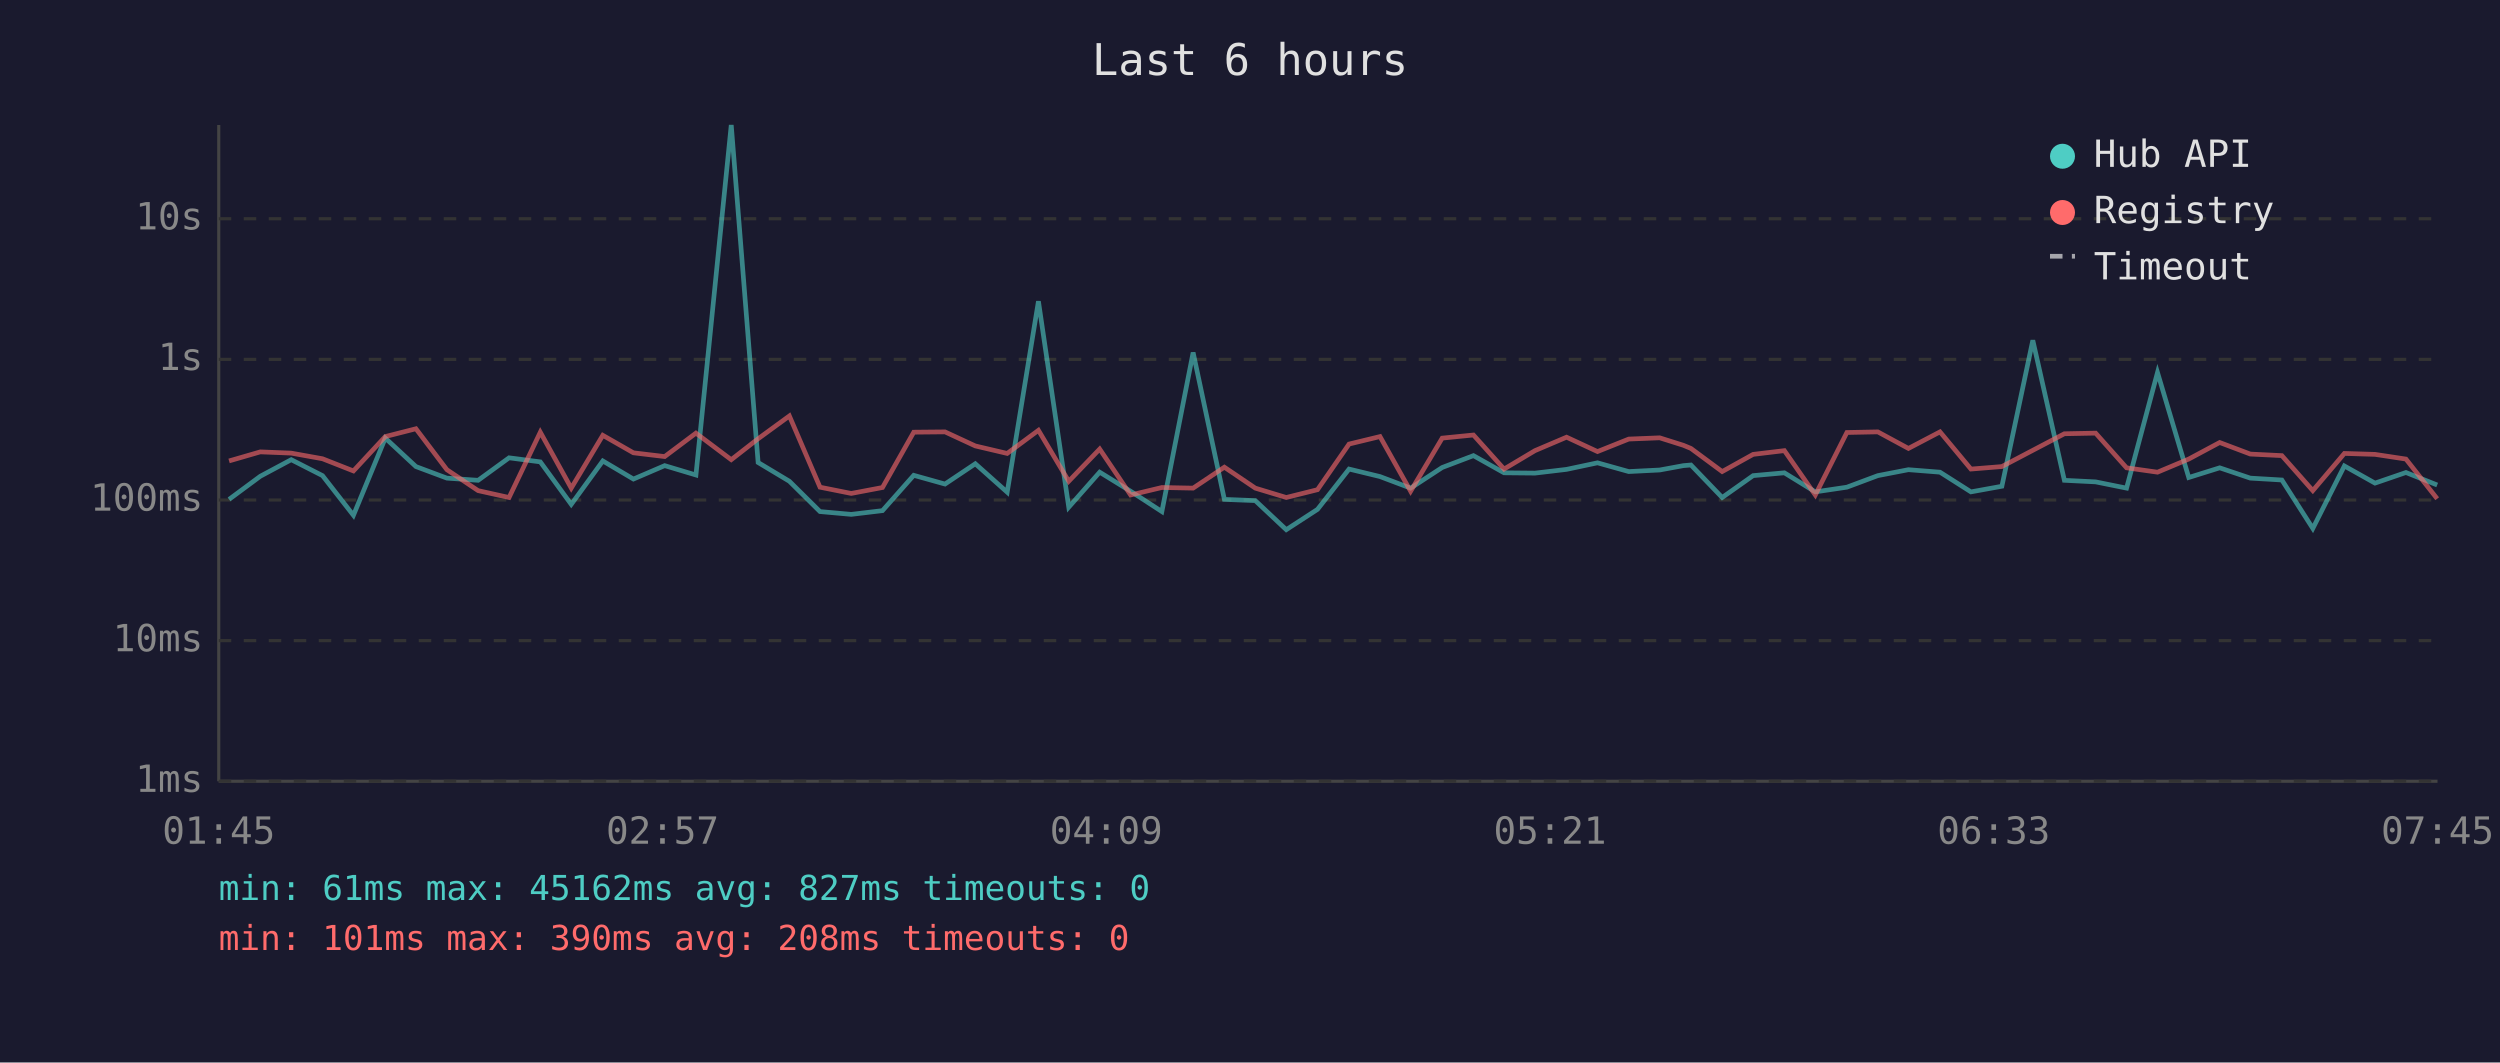
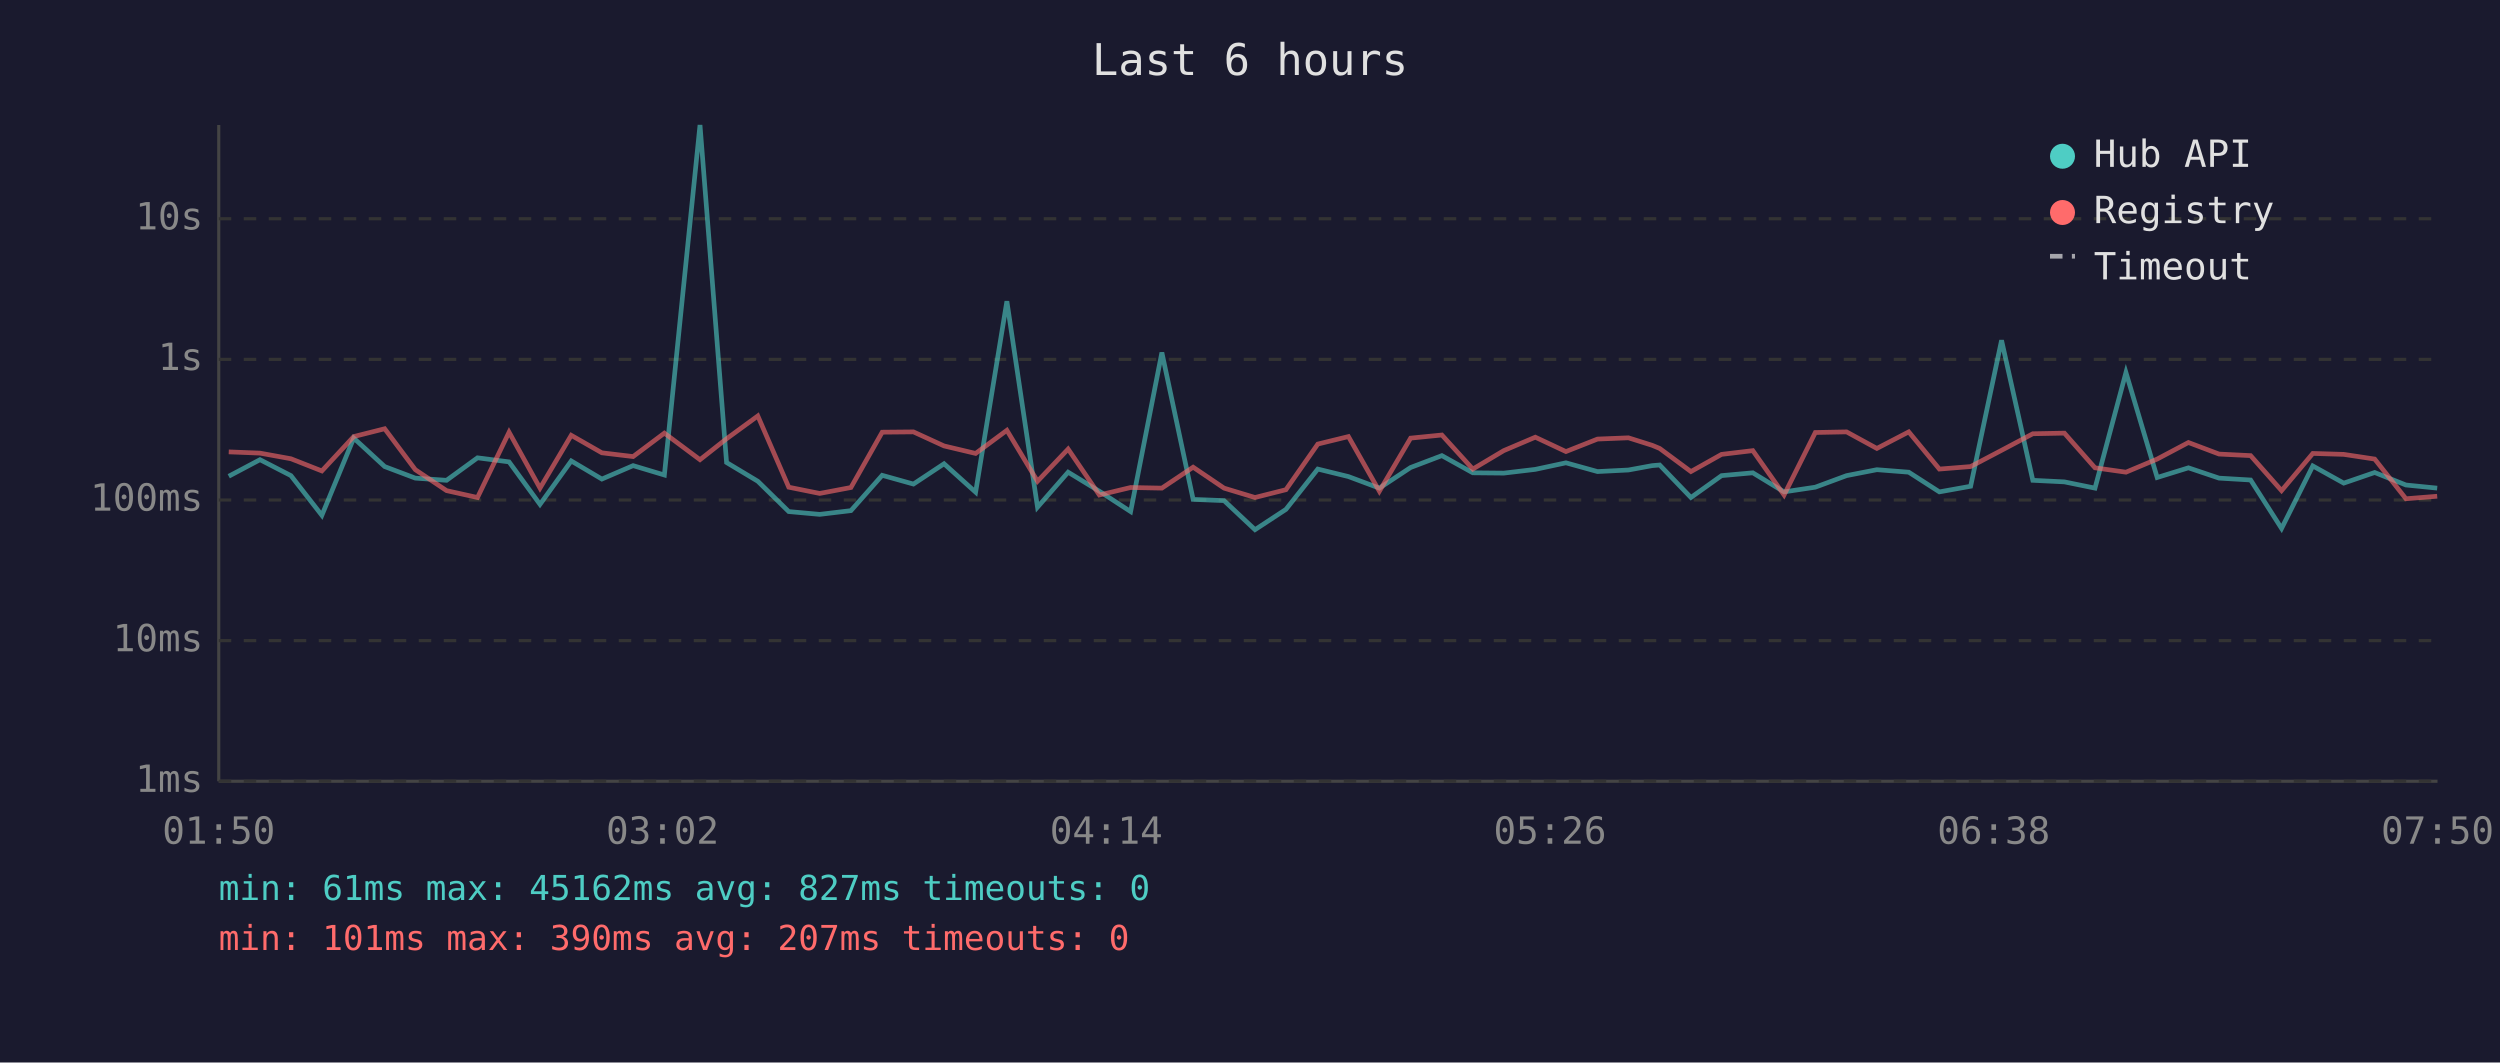
<svg xmlns="http://www.w3.org/2000/svg" viewBox="0 0 800 340" font-family="monospace" font-size="12">
  <rect width="800" height="340" fill="#1a1a2e" />
  <text x="400" y="24" fill="#e0e0e0" font-size="14" text-anchor="middle">Last 6 hours</text>
  <line x1="70" y1="40" x2="70" y2="250" stroke="#444" stroke-width="1" />
  <line x1="70" y1="250" x2="780" y2="250" stroke="#444" stroke-width="1" />
  <line x1="70" y1="250" x2="780" y2="250" stroke="#333" stroke-width="1" stroke-dasharray="4" />
  <text x="65" y="250" fill="#888" text-anchor="end" dominant-baseline="middle">1ms</text>
  <line x1="70" y1="205" x2="780" y2="205" stroke="#333" stroke-width="1" stroke-dasharray="4" />
  <text x="65" y="205" fill="#888" text-anchor="end" dominant-baseline="middle">10ms</text>
  <line x1="70" y1="160" x2="780" y2="160" stroke="#333" stroke-width="1" stroke-dasharray="4" />
  <text x="65" y="160" fill="#888" text-anchor="end" dominant-baseline="middle">100ms</text>
  <line x1="70" y1="115" x2="780" y2="115" stroke="#333" stroke-width="1" stroke-dasharray="4" />
  <text x="65" y="115" fill="#888" text-anchor="end" dominant-baseline="middle">1s</text>
  <line x1="70" y1="70" x2="780" y2="70" stroke="#333" stroke-width="1" stroke-dasharray="4" />
  <text x="65" y="70" fill="#888" text-anchor="end" dominant-baseline="middle">10s</text>
-   <text x="70" y="270" fill="#888" text-anchor="middle">01:45</text>
-   <text x="212" y="270" fill="#888" text-anchor="middle">02:57</text>
-   <text x="354" y="270" fill="#888" text-anchor="middle">04:09</text>
-   <text x="496" y="270" fill="#888" text-anchor="middle">05:21</text>
-   <text x="638" y="270" fill="#888" text-anchor="middle">06:33</text>
-   <text x="780" y="270" fill="#888" text-anchor="middle">07:45</text>
-   <polyline points="73.3,159.8 83.3,152.4 93.2,147.1 103.2,152.2 113.1,164.9 123.3,140.2 133.1,149.3 143.0,153.0 153.0,153.7 162.9,146.5 172.9,147.8 182.8,161.4 192.9,147.5 202.7,153.3 212.7,149.0 222.7,152.0 234.0,40.0 242.6,148.0 252.6,154.0 262.4,163.7 272.4,164.6 282.4,163.4 292.4,152.1 302.4,154.9 312.1,148.4 322.3,157.5 332.3,96.4 342.0,162.3 351.9,151.1 361.8,157.2 371.8,163.7 381.8,112.8 391.8,159.8 401.7,160.2 411.6,169.5 421.6,163.0 431.7,150.1 441.6,152.5 451.4,156.2 461.5,149.6 471.5,145.8 481.3,151.3 491.2,151.4 501.3,150.2 511.2,148.1 521.2,150.9 531.1,150.4 538.7,149.0 541.1,148.8 551.1,159.2 561.0,152.2 571.0,151.3 580.9,157.4 591.0,155.9 600.9,152.2 610.7,150.3 620.8,151.1 630.7,157.4 640.6,155.6 650.5,108.9 660.6,153.7 670.6,154.2 680.5,156.2 690.4,119.2 700.4,152.8 710.3,149.7 720.1,153.0 730.2,153.6 740.1,169.1 750.2,149.1 760.0,154.6 769.9,151.2 779.9,155.2" fill="none" stroke="#4ecdc4" stroke-width="1.5" opacity="0.6" />
-   <polyline points="73.3,147.5 83.3,144.6 93.2,145.0 103.2,146.8 113.1,150.7 123.3,139.7 133.1,137.2 143.0,150.3 153.0,157.0 162.9,159.2 172.9,138.3 182.8,156.2 192.9,139.3 202.7,144.9 212.7,146.1 222.7,138.6 234.0,147.1 242.6,140.4 252.6,133.1 262.4,155.9 272.4,157.9 282.4,156.0 292.4,138.3 302.4,138.2 312.1,142.7 322.3,145.1 332.3,137.7 342.0,154.0 351.9,143.7 361.8,158.4 371.8,156.0 381.8,156.2 391.8,149.5 401.7,156.2 411.6,159.2 421.6,156.7 431.7,142.1 441.6,139.7 451.4,157.2 461.5,140.2 471.5,139.2 481.3,150.1 491.2,144.2 501.3,139.9 511.2,144.5 521.2,140.5 531.1,140.1 538.7,142.5 541.1,143.5 551.1,150.9 561.0,145.4 571.0,144.2 580.9,158.4 591.0,138.4 600.9,138.2 610.7,143.5 620.8,138.2 630.7,150.1 640.6,149.3 650.5,144.1 660.6,138.8 670.6,138.6 680.5,149.7 690.4,151.1 700.4,146.9 710.3,141.6 720.1,145.3 730.2,145.8 740.1,157.0 750.2,145.1 760.0,145.4 769.9,146.9 779.9,159.6" fill="none" stroke="#ff6b6b" stroke-width="1.5" opacity="0.6" />
+   <text x="70" y="270" fill="#888" text-anchor="middle">01:50</text>
+   <text x="212" y="270" fill="#888" text-anchor="middle">03:02</text>
+   <text x="354" y="270" fill="#888" text-anchor="middle">04:14</text>
+   <text x="496" y="270" fill="#888" text-anchor="middle">05:26</text>
+   <text x="638" y="270" fill="#888" text-anchor="middle">06:38</text>
+   <text x="780" y="270" fill="#888" text-anchor="middle">07:50</text>
+   <polyline points="73.2,152.4 83.2,147.1 93.1,152.2 103.0,164.9 113.2,140.2 123.1,149.3 132.9,153.0 142.9,153.7 152.8,146.5 162.9,147.8 172.8,161.4 182.8,147.5 192.6,153.3 202.6,149.0 212.6,152.0 224.0,40.0 232.5,148.0 242.5,154.0 252.4,163.7 262.3,164.6 272.3,163.4 282.3,152.1 292.3,154.9 302.1,148.4 312.2,157.5 322.2,96.4 332.0,162.3 341.8,151.1 351.8,157.2 361.8,163.7 371.8,112.8 381.8,159.8 391.7,160.2 401.6,169.5 411.5,163.0 421.7,150.1 431.5,152.5 441.4,156.2 451.4,149.6 461.4,145.8 471.3,151.3 481.2,151.4 491.3,150.2 501.1,148.1 511.2,150.9 521.1,150.4 528.7,149.0 531.1,148.8 541.1,159.2 550.9,152.2 560.9,151.3 570.9,157.4 580.9,155.9 590.9,152.2 600.6,150.3 610.8,151.1 620.6,157.4 630.6,155.6 640.5,108.9 650.5,153.7 660.6,154.2 670.4,156.2 680.3,119.2 690.3,152.8 700.3,149.7 710.1,153.0 720.2,153.6 730.1,169.1 740.1,149.1 750.0,154.6 759.9,151.2 769.9,155.2 779.9,156.2" fill="none" stroke="#4ecdc4" stroke-width="1.5" opacity="0.6" />
+   <polyline points="73.2,144.6 83.2,145.0 93.1,146.8 103.0,150.7 113.2,139.7 123.1,137.2 132.9,150.3 142.9,157.0 152.8,159.2 162.9,138.3 172.8,156.2 182.8,139.3 192.6,144.9 202.6,146.1 212.6,138.6 224.0,147.1 232.5,140.4 242.5,133.1 252.4,155.9 262.3,157.9 272.3,156.0 282.3,138.3 292.3,138.2 302.1,142.7 312.2,145.1 322.2,137.7 332.0,154.0 341.8,143.7 351.8,158.4 361.8,156.0 371.8,156.2 381.8,149.5 391.7,156.2 401.6,159.2 411.5,156.7 421.7,142.1 431.5,139.7 441.4,157.2 451.4,140.2 461.4,139.2 471.3,150.1 481.2,144.2 491.3,139.9 501.1,144.5 511.2,140.5 521.1,140.1 528.7,142.5 531.1,143.5 541.1,150.9 550.9,145.4 560.9,144.2 570.9,158.4 580.9,138.4 590.9,138.2 600.6,143.5 610.8,138.2 620.6,150.1 630.6,149.3 640.5,144.1 650.5,138.8 660.6,138.6 670.4,149.7 680.3,151.1 690.3,146.9 700.3,141.6 710.1,145.3 720.2,145.8 730.1,157.0 740.1,145.1 750.0,145.4 759.9,146.9 769.9,159.6 779.9,158.8" fill="none" stroke="#ff6b6b" stroke-width="1.5" opacity="0.6" />
  <circle cx="660" cy="50" r="4" fill="#4ecdc4" />
  <text x="670" y="50" fill="#e0e0e0" dominant-baseline="middle">Hub API</text>
  <circle cx="660" cy="68" r="4" fill="#ff6b6b" />
  <text x="670" y="68" fill="#e0e0e0" dominant-baseline="middle">Registry</text>
  <line x1="656" y1="82" x2="664" y2="82" stroke="#e0e0e0" stroke-width="1.5" stroke-dasharray="4,3" opacity="0.7" />
  <text x="670" y="86" fill="#e0e0e0" dominant-baseline="middle">Timeout</text>
  <text x="70" y="288" fill="#4ecdc4" font-size="11">min: 61ms  max: 45162ms  avg: 827ms  timeouts: 0</text>
-   <text x="70" y="304" fill="#ff6b6b" font-size="11">min: 101ms  max: 390ms  avg: 208ms  timeouts: 0</text>
+   <text x="70" y="304" fill="#ff6b6b" font-size="11">min: 101ms  max: 390ms  avg: 207ms  timeouts: 0</text>
</svg>
